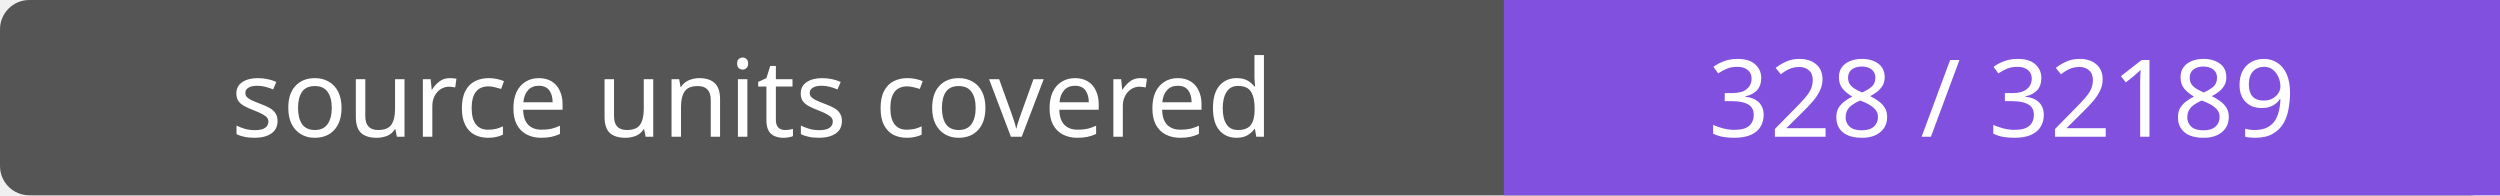
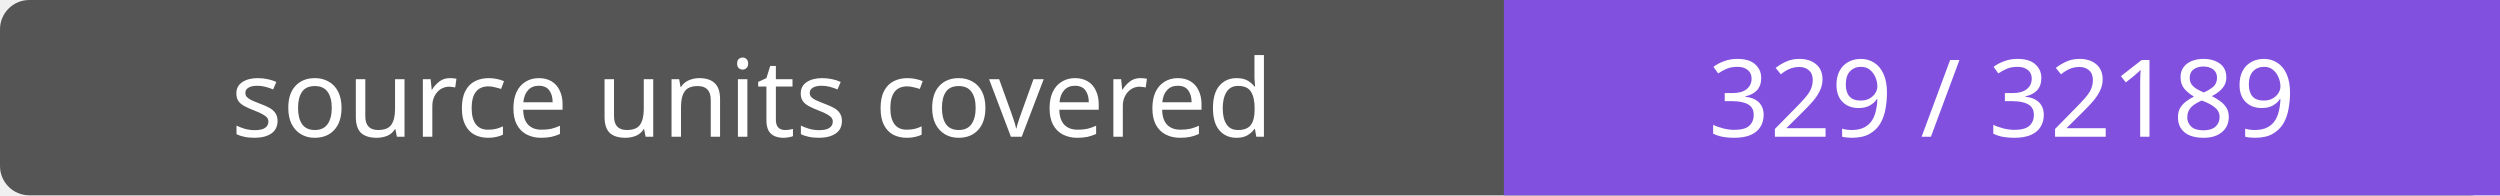
- <svg xmlns="http://www.w3.org/2000/svg" width="256" height="20" role="img" aria-label="source units covered: 328 / 32189">
+ <svg xmlns="http://www.w3.org/2000/svg" width="256" height="20" role="img" aria-label="source units covered: 329 / 32189">
  <rect width="256" height="20" rx="3" fill="#555" />
  <path fill="#8250df" d="M154 0h102v20H154z" />
  <g fill="#fff" text-anchor="middle" font-family="Verdana,sans-serif" font-size="11">
    <text x="77.0" y="14">source units covered</text>
-     <text x="205.0" y="14">328 / 32189</text>
+     <text x="205.0" y="14">329 / 32189</text>
  </g>
</svg>
